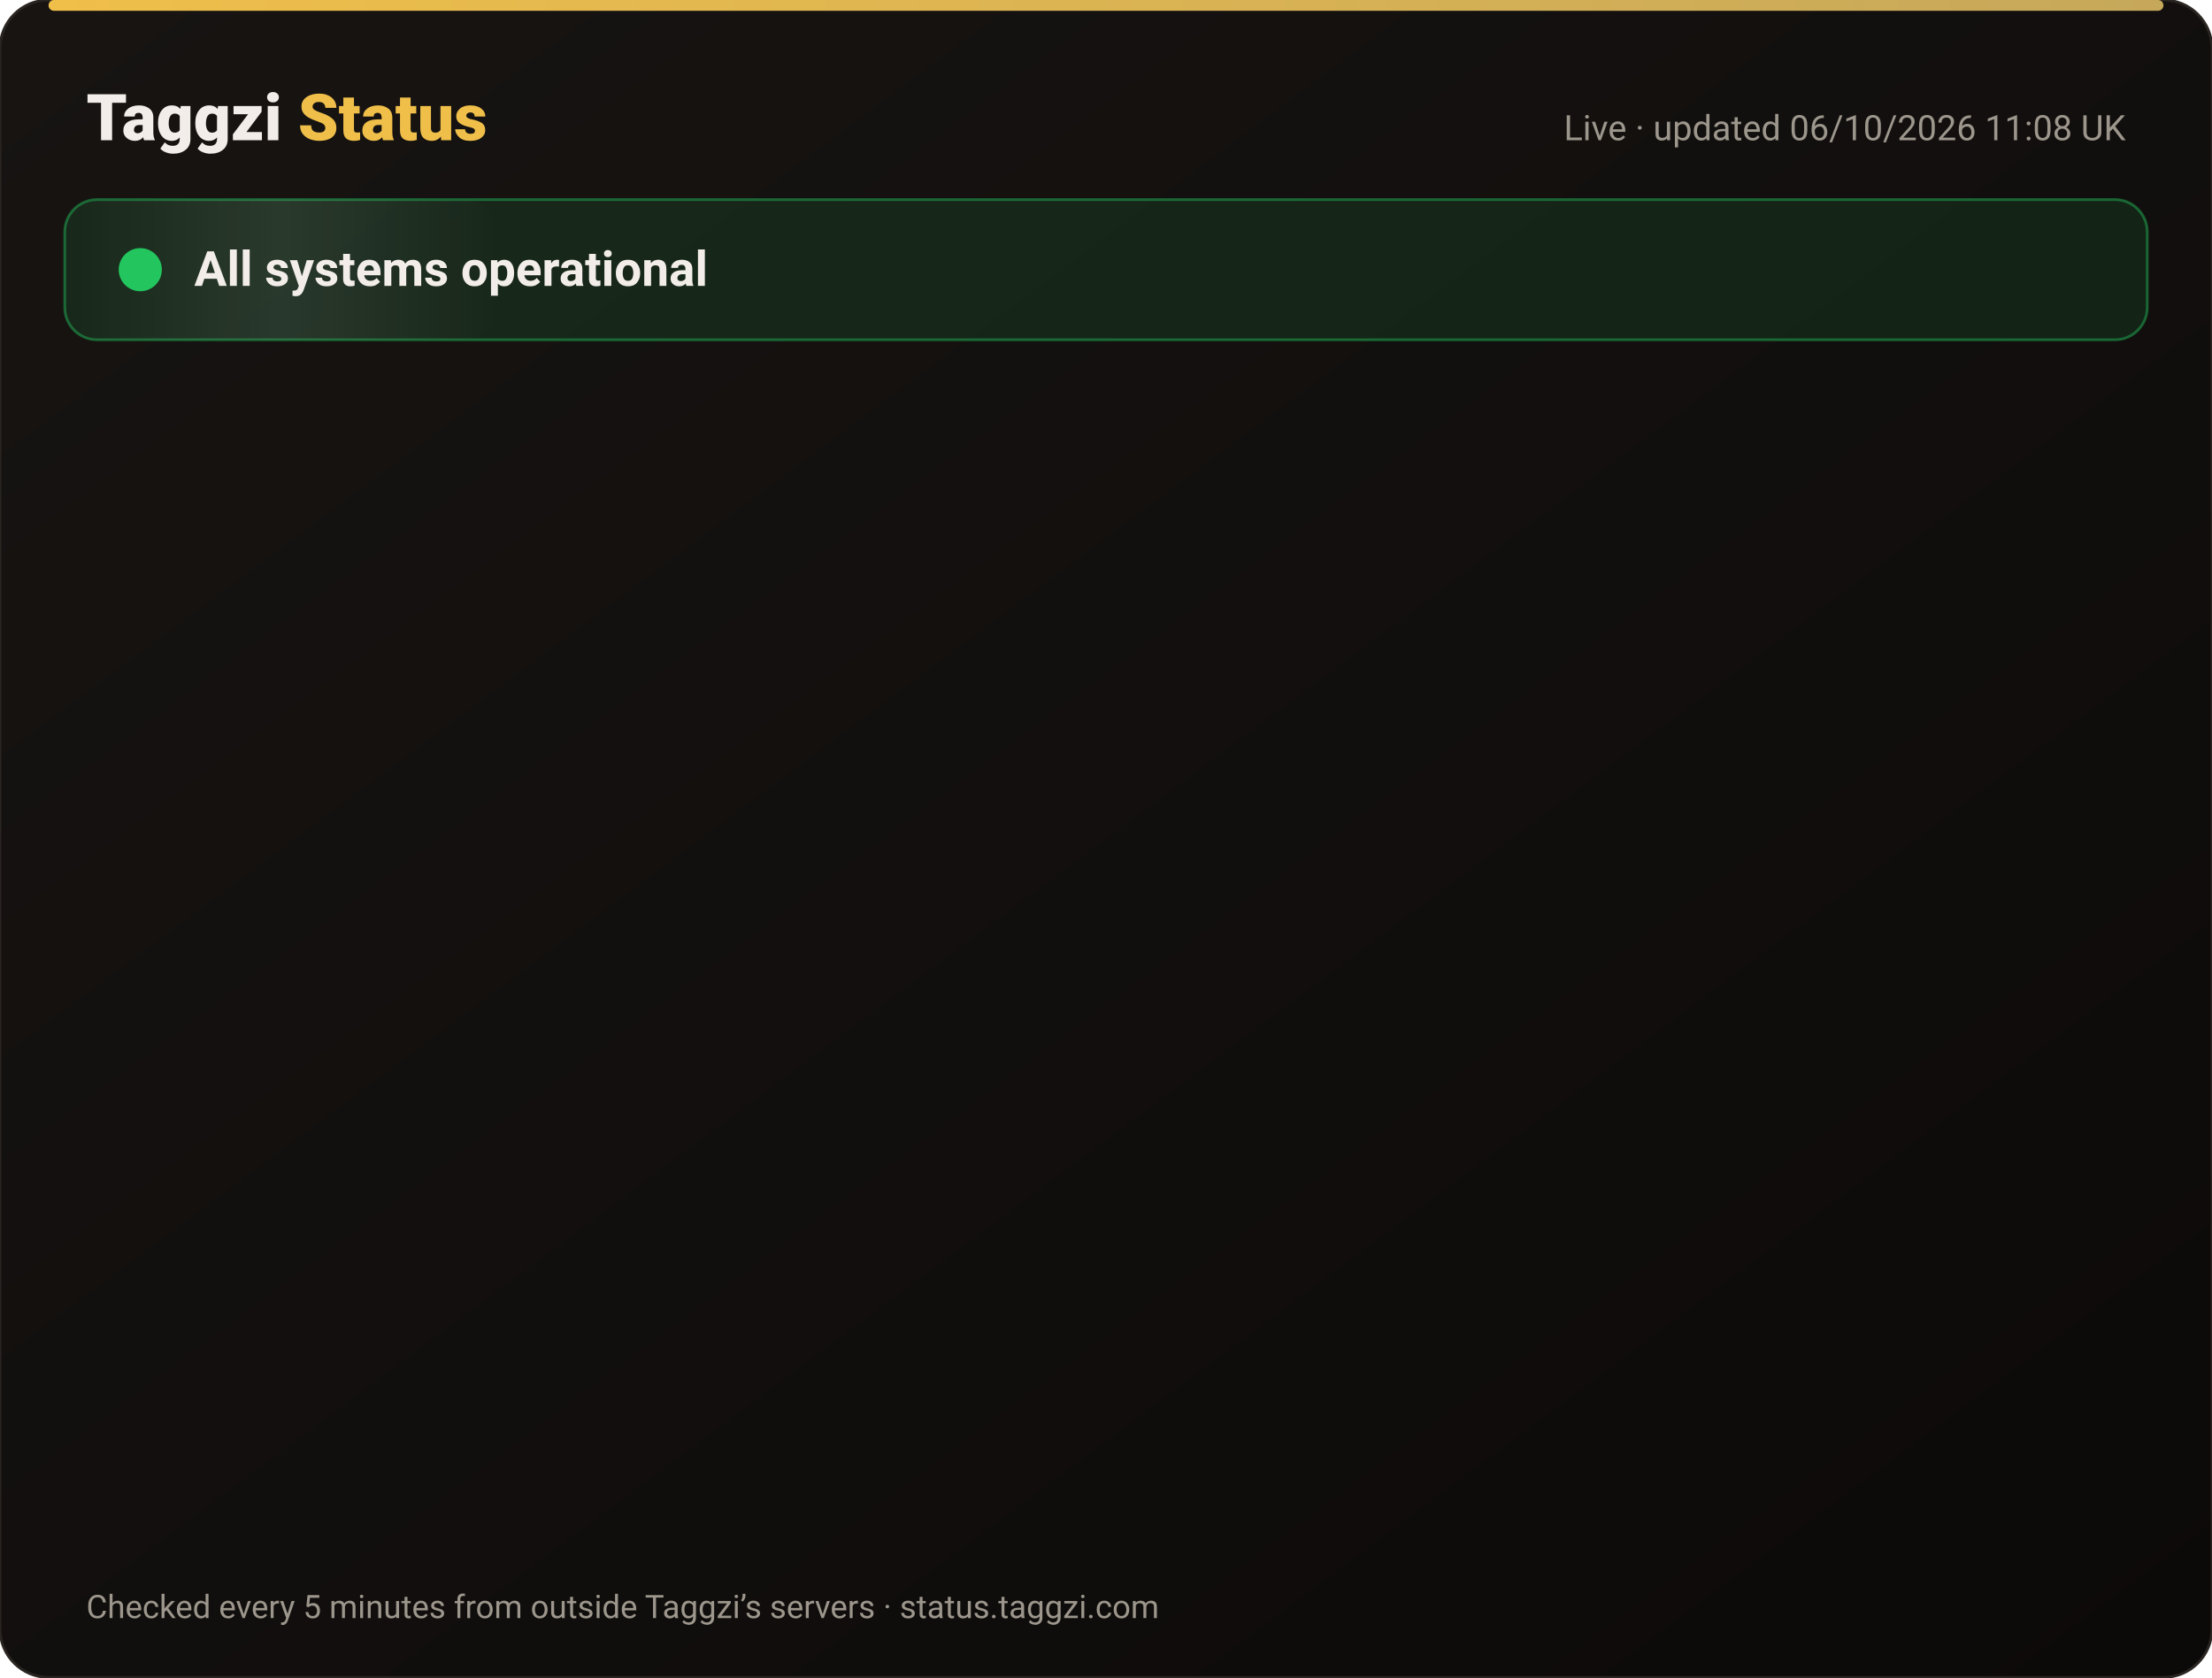
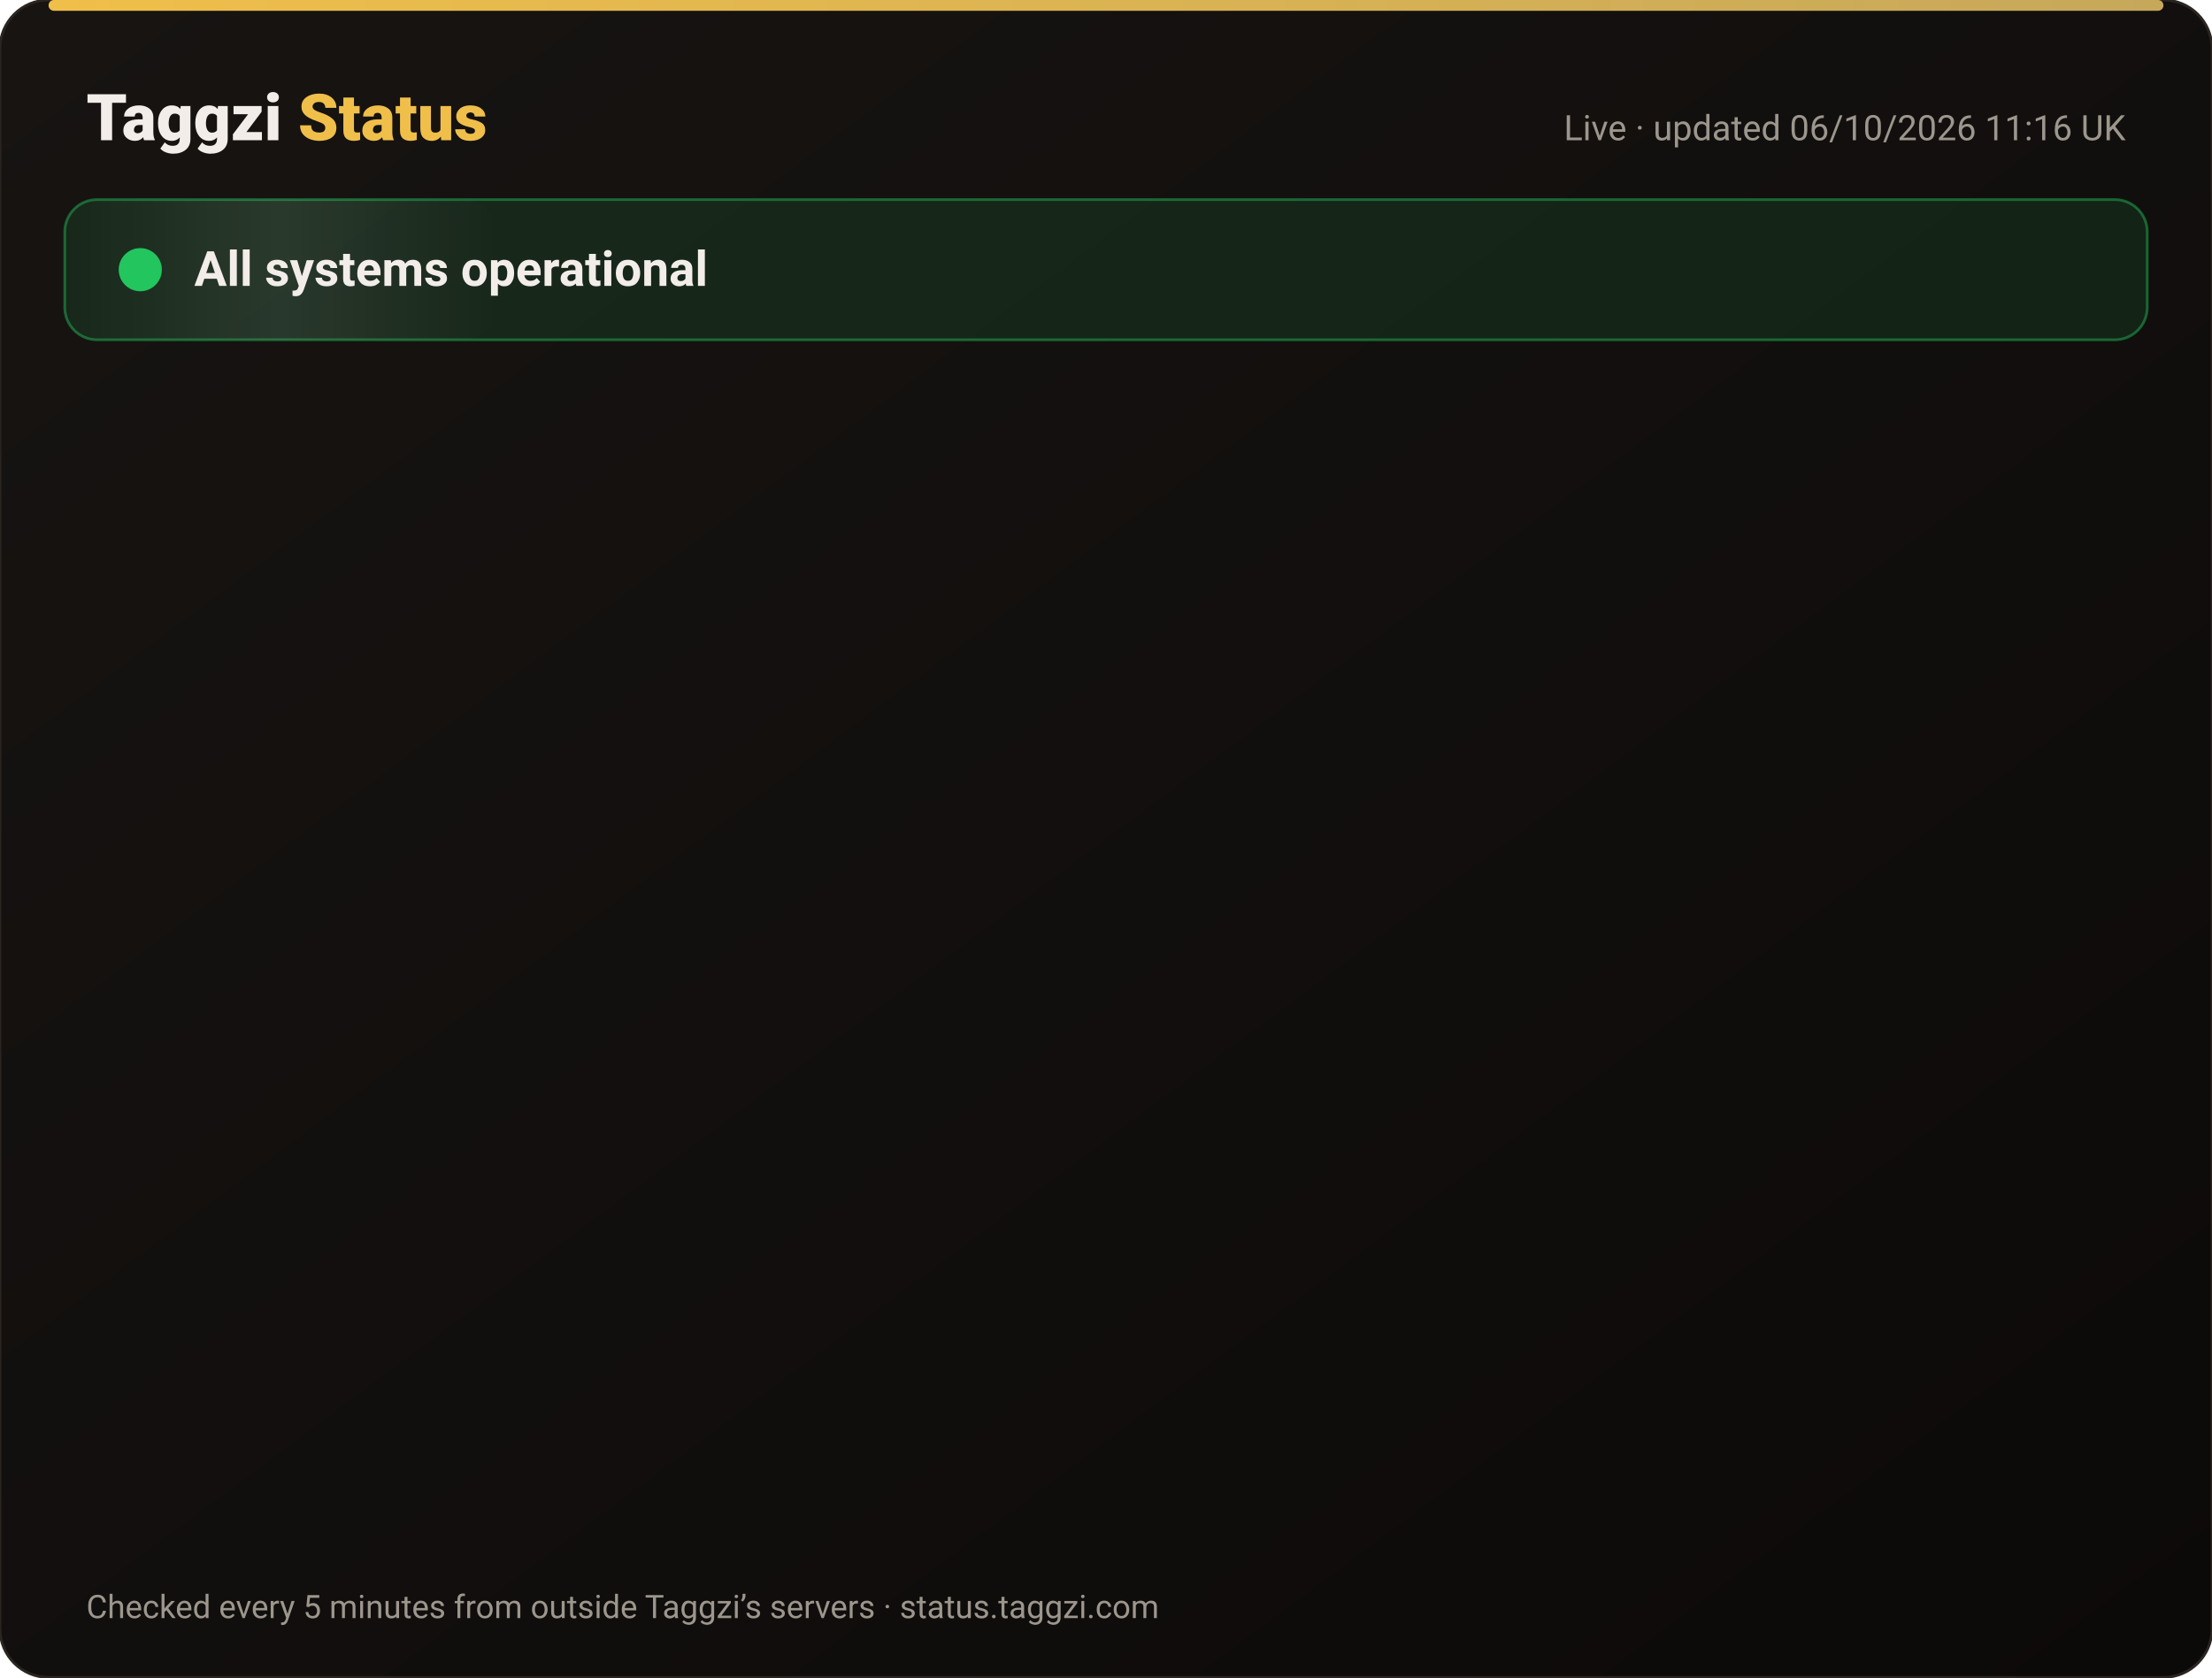
<svg xmlns="http://www.w3.org/2000/svg" width="820" height="622" viewBox="0 0 820 622" font-family="-apple-system,Segoe UI,Roboto,Helvetica,Arial,sans-serif">
  <defs>
    <linearGradient id="bg" x1="0" y1="0" x2="1" y2="1">
      <stop offset="0" stop-color="#171412" />
      <stop offset="1" stop-color="#0C0A09" />
    </linearGradient>
    <linearGradient id="gold" x1="0" x2="1">
      <stop offset="0" stop-color="#F0BF4A" />
      <stop offset="1" stop-color="#c6a85b" />
    </linearGradient>
    <linearGradient id="shine" x1="0" x2="1">
      <stop offset="0" stop-color="#fff" stop-opacity="0" />
      <stop offset=".5" stop-color="#fff" stop-opacity=".08" />
      <stop offset="1" stop-color="#fff" stop-opacity="0" />
    </linearGradient>
  </defs>
  <rect width="820" height="622" rx="18" fill="url(#bg)" stroke="#2a2521" />
  <rect x="18" y="0" width="784" height="4" rx="2" fill="url(#gold)" />
  <text x="32" y="52" font-size="24" font-weight="800" fill="#F2EDE8">Taggzi <tspan fill="#F0BF4A">Status</tspan>
  </text>
-   <text x="788" y="52" font-size="13" fill="#9C968C" text-anchor="end">Live · updated 06/10/2026 11:08 UK</text>
+   <text x="788" y="52" font-size="13" fill="#9C968C" text-anchor="end">Live · updated 06/10/2026 11:16 UK</text>
  <rect x="24" y="74" width="772" height="52" rx="12" fill="#22c55e" fill-opacity=".12" stroke="#22c55e" stroke-opacity=".45" />
  <rect x="24" y="74" width="160" height="52" rx="12" fill="url(#shine)">
    <animate attributeName="x" from="-160" to="820" dur="4s" repeatCount="indefinite" />
  </rect>
  <circle cx="52" cy="100" r="7" fill="#22c55e" />
  <circle cx="52" cy="100" r="7" fill="none" stroke="#22c55e" stroke-width="2">
    <animate attributeName="r" values="7;15;7" dur="2s" repeatCount="indefinite" />
    <animate attributeName="opacity" values=".9;0;.9" dur="2s" repeatCount="indefinite" />
  </circle>
  <text x="72" y="106" font-size="18" font-weight="700" fill="#F2EDE8">All systems operational</text>
  <g opacity="0">
    <animate attributeName="opacity" from="0" to="1" begin="0.00s" dur=".6s" fill="freeze" />
    <line x1="32" y1="188" x2="788" y2="188" stroke="#2a2521" />
    <circle cx="44" cy="166" r="6" fill="#22c55e">
      <animate attributeName="opacity" values="1;.45;1" dur="2.4s" begin="0.00s" repeatCount="indefinite" />
    </circle>
    <text x="62" y="171" font-size="15" font-weight="650" fill="#F2EDE8">Website</text>
    <text x="630" y="171" font-size="13" fill="#9C968C" text-anchor="end">100.00% uptime</text>
    <rect x="648" y="154" width="140" height="24" rx="12" fill="#22c55e" fill-opacity=".14" stroke="#22c55e" stroke-opacity=".5" />
    <text x="718" y="171" font-size="12" font-weight="700" fill="#22c55e" text-anchor="middle">Operational</text>
  </g>
  <g opacity="0">
    <animate attributeName="opacity" from="0" to="1" begin="0.15s" dur=".6s" fill="freeze" />
    <line x1="32" y1="234" x2="788" y2="234" stroke="#2a2521" />
    <circle cx="44" cy="212" r="6" fill="#22c55e">
      <animate attributeName="opacity" values="1;.45;1" dur="2.4s" begin="0.15s" repeatCount="indefinite" />
    </circle>
    <text x="62" y="217" font-size="15" font-weight="650" fill="#F2EDE8">Tag scans</text>
    <text x="630" y="217" font-size="13" fill="#9C968C" text-anchor="end">100.00% uptime</text>
    <rect x="648" y="200" width="140" height="24" rx="12" fill="#22c55e" fill-opacity=".14" stroke="#22c55e" stroke-opacity=".5" />
    <text x="718" y="217" font-size="12" font-weight="700" fill="#22c55e" text-anchor="middle">Operational</text>
  </g>
  <g opacity="0">
    <animate attributeName="opacity" from="0" to="1" begin="0.30s" dur=".6s" fill="freeze" />
    <line x1="32" y1="280" x2="788" y2="280" stroke="#2a2521" />
    <circle cx="44" cy="258" r="6" fill="#22c55e">
      <animate attributeName="opacity" values="1;.45;1" dur="2.4s" begin="0.30s" repeatCount="indefinite" />
    </circle>
    <text x="62" y="263" font-size="15" font-weight="650" fill="#F2EDE8">Manual tag lookup</text>
    <text x="630" y="263" font-size="13" fill="#9C968C" text-anchor="end">100.00% uptime</text>
    <rect x="648" y="246" width="140" height="24" rx="12" fill="#22c55e" fill-opacity=".14" stroke="#22c55e" stroke-opacity=".5" />
    <text x="718" y="263" font-size="12" font-weight="700" fill="#22c55e" text-anchor="middle">Operational</text>
  </g>
  <g opacity="0">
    <animate attributeName="opacity" from="0" to="1" begin="0.45s" dur=".6s" fill="freeze" />
    <line x1="32" y1="326" x2="788" y2="326" stroke="#2a2521" />
    <circle cx="44" cy="304" r="6" fill="#22c55e">
      <animate attributeName="opacity" values="1;.45;1" dur="2.4s" begin="0.45s" repeatCount="indefinite" />
    </circle>
    <text x="62" y="309" font-size="15" font-weight="650" fill="#F2EDE8">App &amp; login</text>
    <text x="630" y="309" font-size="13" fill="#9C968C" text-anchor="end">100.00% uptime</text>
    <rect x="648" y="292" width="140" height="24" rx="12" fill="#22c55e" fill-opacity=".14" stroke="#22c55e" stroke-opacity=".5" />
    <text x="718" y="309" font-size="12" font-weight="700" fill="#22c55e" text-anchor="middle">Operational</text>
  </g>
  <g opacity="0">
    <animate attributeName="opacity" from="0" to="1" begin="0.60s" dur=".6s" fill="freeze" />
    <line x1="32" y1="372" x2="788" y2="372" stroke="#2a2521" />
    <circle cx="44" cy="350" r="6" fill="#22c55e">
      <animate attributeName="opacity" values="1;.45;1" dur="2.4s" begin="0.60s" repeatCount="indefinite" />
    </circle>
    <text x="62" y="355" font-size="15" font-weight="650" fill="#F2EDE8">Community alerts</text>
    <text x="630" y="355" font-size="13" fill="#9C968C" text-anchor="end">100.00% uptime</text>
    <rect x="648" y="338" width="140" height="24" rx="12" fill="#22c55e" fill-opacity=".14" stroke="#22c55e" stroke-opacity=".5" />
    <text x="718" y="355" font-size="12" font-weight="700" fill="#22c55e" text-anchor="middle">Operational</text>
  </g>
  <g opacity="0">
    <animate attributeName="opacity" from="0" to="1" begin="0.75s" dur=".6s" fill="freeze" />
    <line x1="32" y1="418" x2="788" y2="418" stroke="#2a2521" />
    <circle cx="44" cy="396" r="6" fill="#22c55e">
      <animate attributeName="opacity" values="1;.45;1" dur="2.4s" begin="0.75s" repeatCount="indefinite" />
    </circle>
    <text x="62" y="401" font-size="15" font-weight="650" fill="#F2EDE8">Private calling</text>
    <text x="630" y="401" font-size="13" fill="#9C968C" text-anchor="end">100.00% uptime</text>
    <rect x="648" y="384" width="140" height="24" rx="12" fill="#22c55e" fill-opacity=".14" stroke="#22c55e" stroke-opacity=".5" />
    <text x="718" y="401" font-size="12" font-weight="700" fill="#22c55e" text-anchor="middle">Operational</text>
  </g>
  <g opacity="0">
    <animate attributeName="opacity" from="0" to="1" begin="0.90s" dur=".6s" fill="freeze" />
    <line x1="32" y1="464" x2="788" y2="464" stroke="#2a2521" />
    <circle cx="44" cy="442" r="6" fill="#22c55e">
      <animate attributeName="opacity" values="1;.45;1" dur="2.4s" begin="0.90s" repeatCount="indefinite" />
    </circle>
    <text x="62" y="447" font-size="15" font-weight="650" fill="#F2EDE8">Payments</text>
    <text x="630" y="447" font-size="13" fill="#9C968C" text-anchor="end">100.00% uptime</text>
    <rect x="648" y="430" width="140" height="24" rx="12" fill="#22c55e" fill-opacity=".14" stroke="#22c55e" stroke-opacity=".5" />
    <text x="718" y="447" font-size="12" font-weight="700" fill="#22c55e" text-anchor="middle">Operational</text>
  </g>
  <g opacity="0">
    <animate attributeName="opacity" from="0" to="1" begin="1.05s" dur=".6s" fill="freeze" />
    <line x1="32" y1="510" x2="788" y2="510" stroke="#2a2521" />
    <circle cx="44" cy="488" r="6" fill="#22c55e">
      <animate attributeName="opacity" values="1;.45;1" dur="2.4s" begin="1.05s" repeatCount="indefinite" />
    </circle>
    <text x="62" y="493" font-size="15" font-weight="650" fill="#F2EDE8">Email &amp; support</text>
    <text x="630" y="493" font-size="13" fill="#9C968C" text-anchor="end">100.00% uptime</text>
    <rect x="648" y="476" width="140" height="24" rx="12" fill="#22c55e" fill-opacity=".14" stroke="#22c55e" stroke-opacity=".5" />
    <text x="718" y="493" font-size="12" font-weight="700" fill="#22c55e" text-anchor="middle">Operational</text>
  </g>
  <g opacity="0">
    <animate attributeName="opacity" from="0" to="1" begin="1.20s" dur=".6s" fill="freeze" />
    <line x1="32" y1="556" x2="788" y2="556" stroke="#2a2521" />
    <circle cx="44" cy="534" r="6" fill="#22c55e">
      <animate attributeName="opacity" values="1;.45;1" dur="2.4s" begin="1.20s" repeatCount="indefinite" />
    </circle>
    <text x="62" y="539" font-size="15" font-weight="650" fill="#F2EDE8">Secure connection (SSL)</text>
    <text x="630" y="539" font-size="13" fill="#9C968C" text-anchor="end">100.00% uptime</text>
    <rect x="648" y="522" width="140" height="24" rx="12" fill="#22c55e" fill-opacity=".14" stroke="#22c55e" stroke-opacity=".5" />
    <text x="718" y="539" font-size="12" font-weight="700" fill="#22c55e" text-anchor="middle">Operational</text>
  </g>
  <text x="32" y="600" font-size="12" fill="#9C968C">Checked every 5 minutes from outside Taggzi’s servers · status.taggzi.com</text>
</svg>
